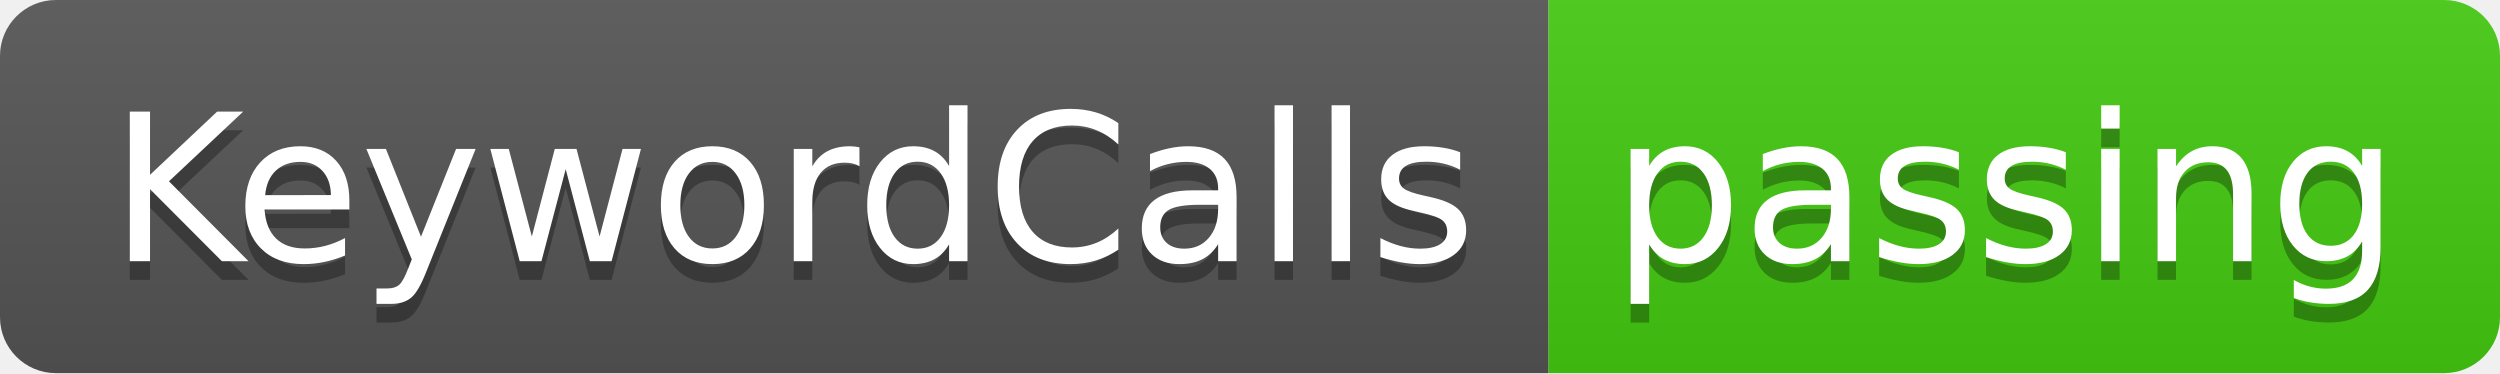
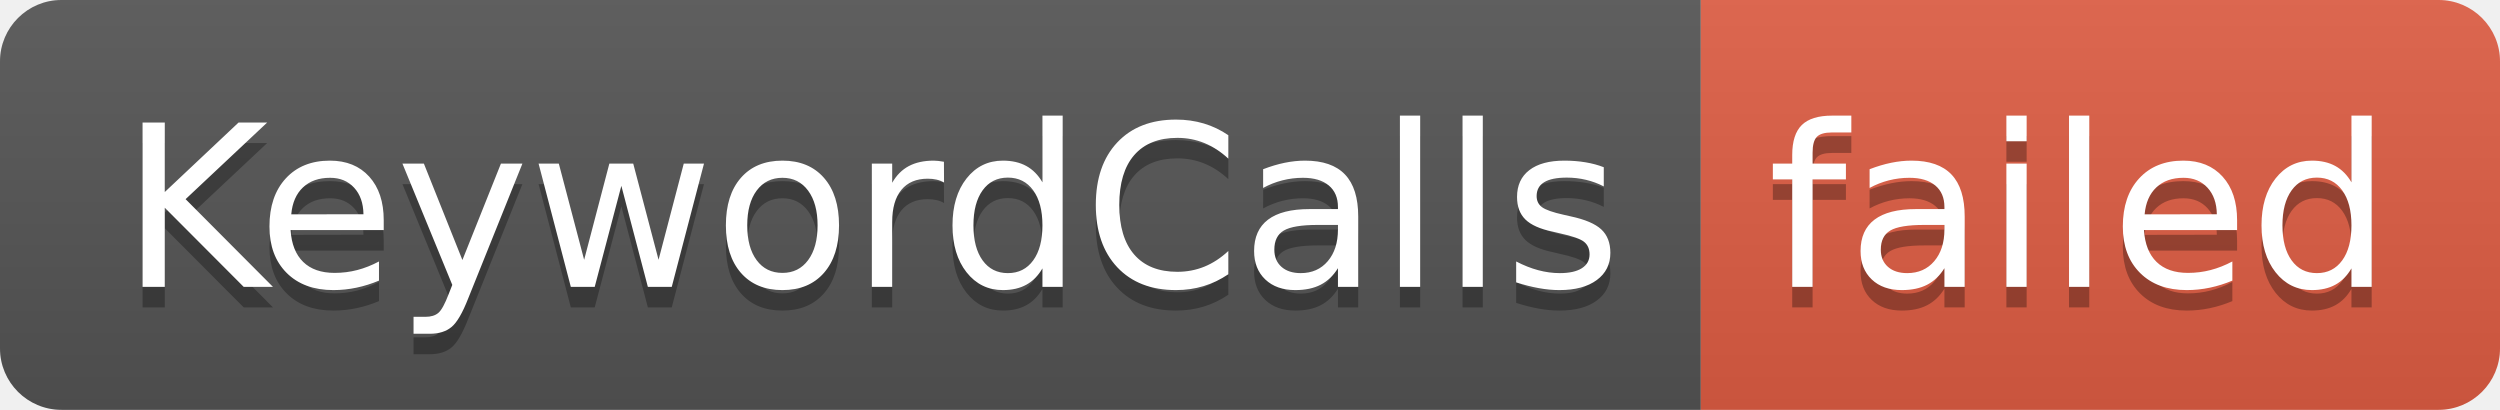
- <svg xmlns="http://www.w3.org/2000/svg" width="134" height="20" role="img" aria-label="KeywordCalls: passing">
+ <svg xmlns="http://www.w3.org/2000/svg" width="122" height="20" role="img" aria-label="KeywordCalls: failed">
  <linearGradient id="s" x2="0" y2="100%">
    <stop offset="0" stop-color="#bbb" stop-opacity=".1" />
    <stop offset="1" stop-opacity=".1" />
  </linearGradient>
  <clipPath id="r">
-     <rect width="134" height="20" rx="3" fill="#fff" />
+     <rect width="122" height="20" rx="3" fill="#fff" />
  </clipPath>
  <g clip-path="url(#r)">
    <rect width="83" height="20" fill="#555" />
-     <rect x="83" width="51" height="20" fill="#4c1" />
-     <rect width="134" height="20" fill="url(#s)" />
+     <rect x="83" width="39" height="20" fill="#e05d44" />
+     <rect width="122" height="20" fill="url(#s)" />
  </g>
  <g fill="#fff" text-anchor="middle" font-family="Verdana,Geneva,DejaVu Sans,sans-serif" text-rendering="geometricPrecision" font-size="110">
    <text aria-hidden="true" x="425" y="150" fill="#010101" fill-opacity=".3" transform="scale(.1)" textLength="730">KeywordCalls</text>
    <text x="425" y="140" transform="scale(.1)" fill="#fff" textLength="730">KeywordCalls</text>
-     <text aria-hidden="true" x="1075" y="150" fill="#010101" fill-opacity=".3" transform="scale(.1)" textLength="410">passing</text>
-     <text x="1075" y="140" transform="scale(.1)" fill="#fff" textLength="410">passing</text>
+     <text aria-hidden="true" x="1015" y="150" fill="#010101" fill-opacity=".3" transform="scale(.1)" textLength="290">failed</text>
+     <text x="1015" y="140" transform="scale(.1)" fill="#fff" textLength="290">failed</text>
  </g>
</svg>
